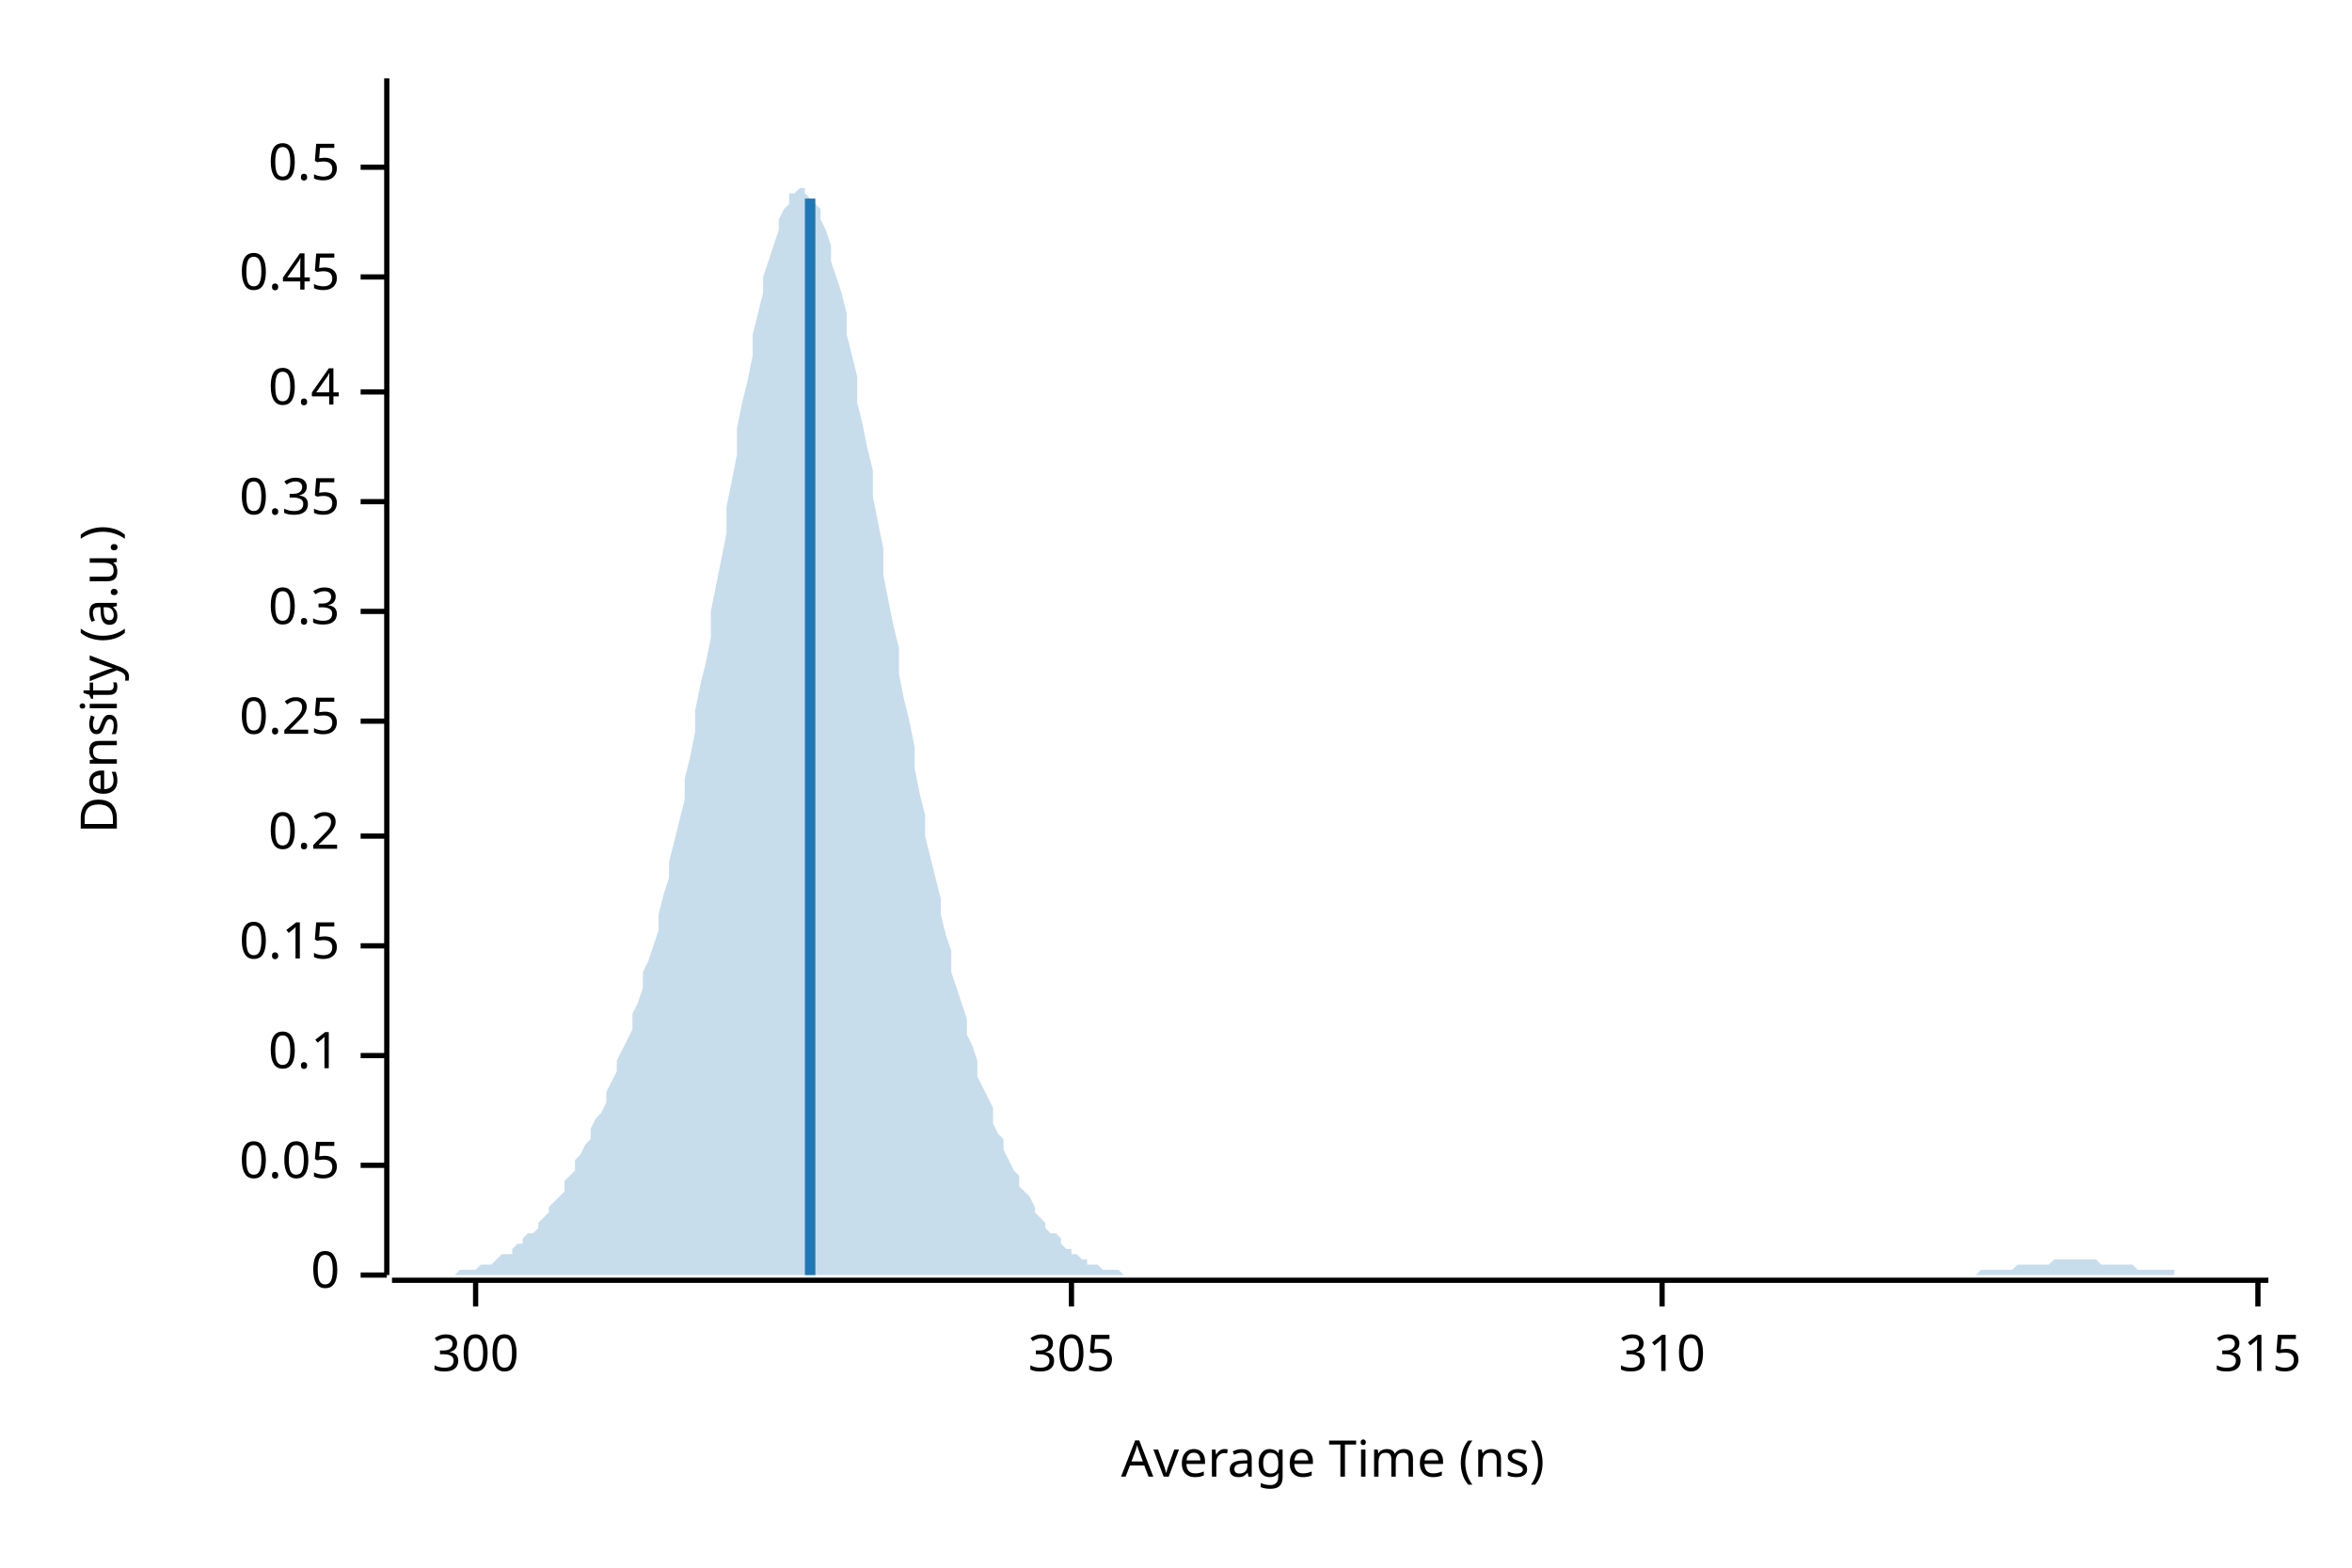
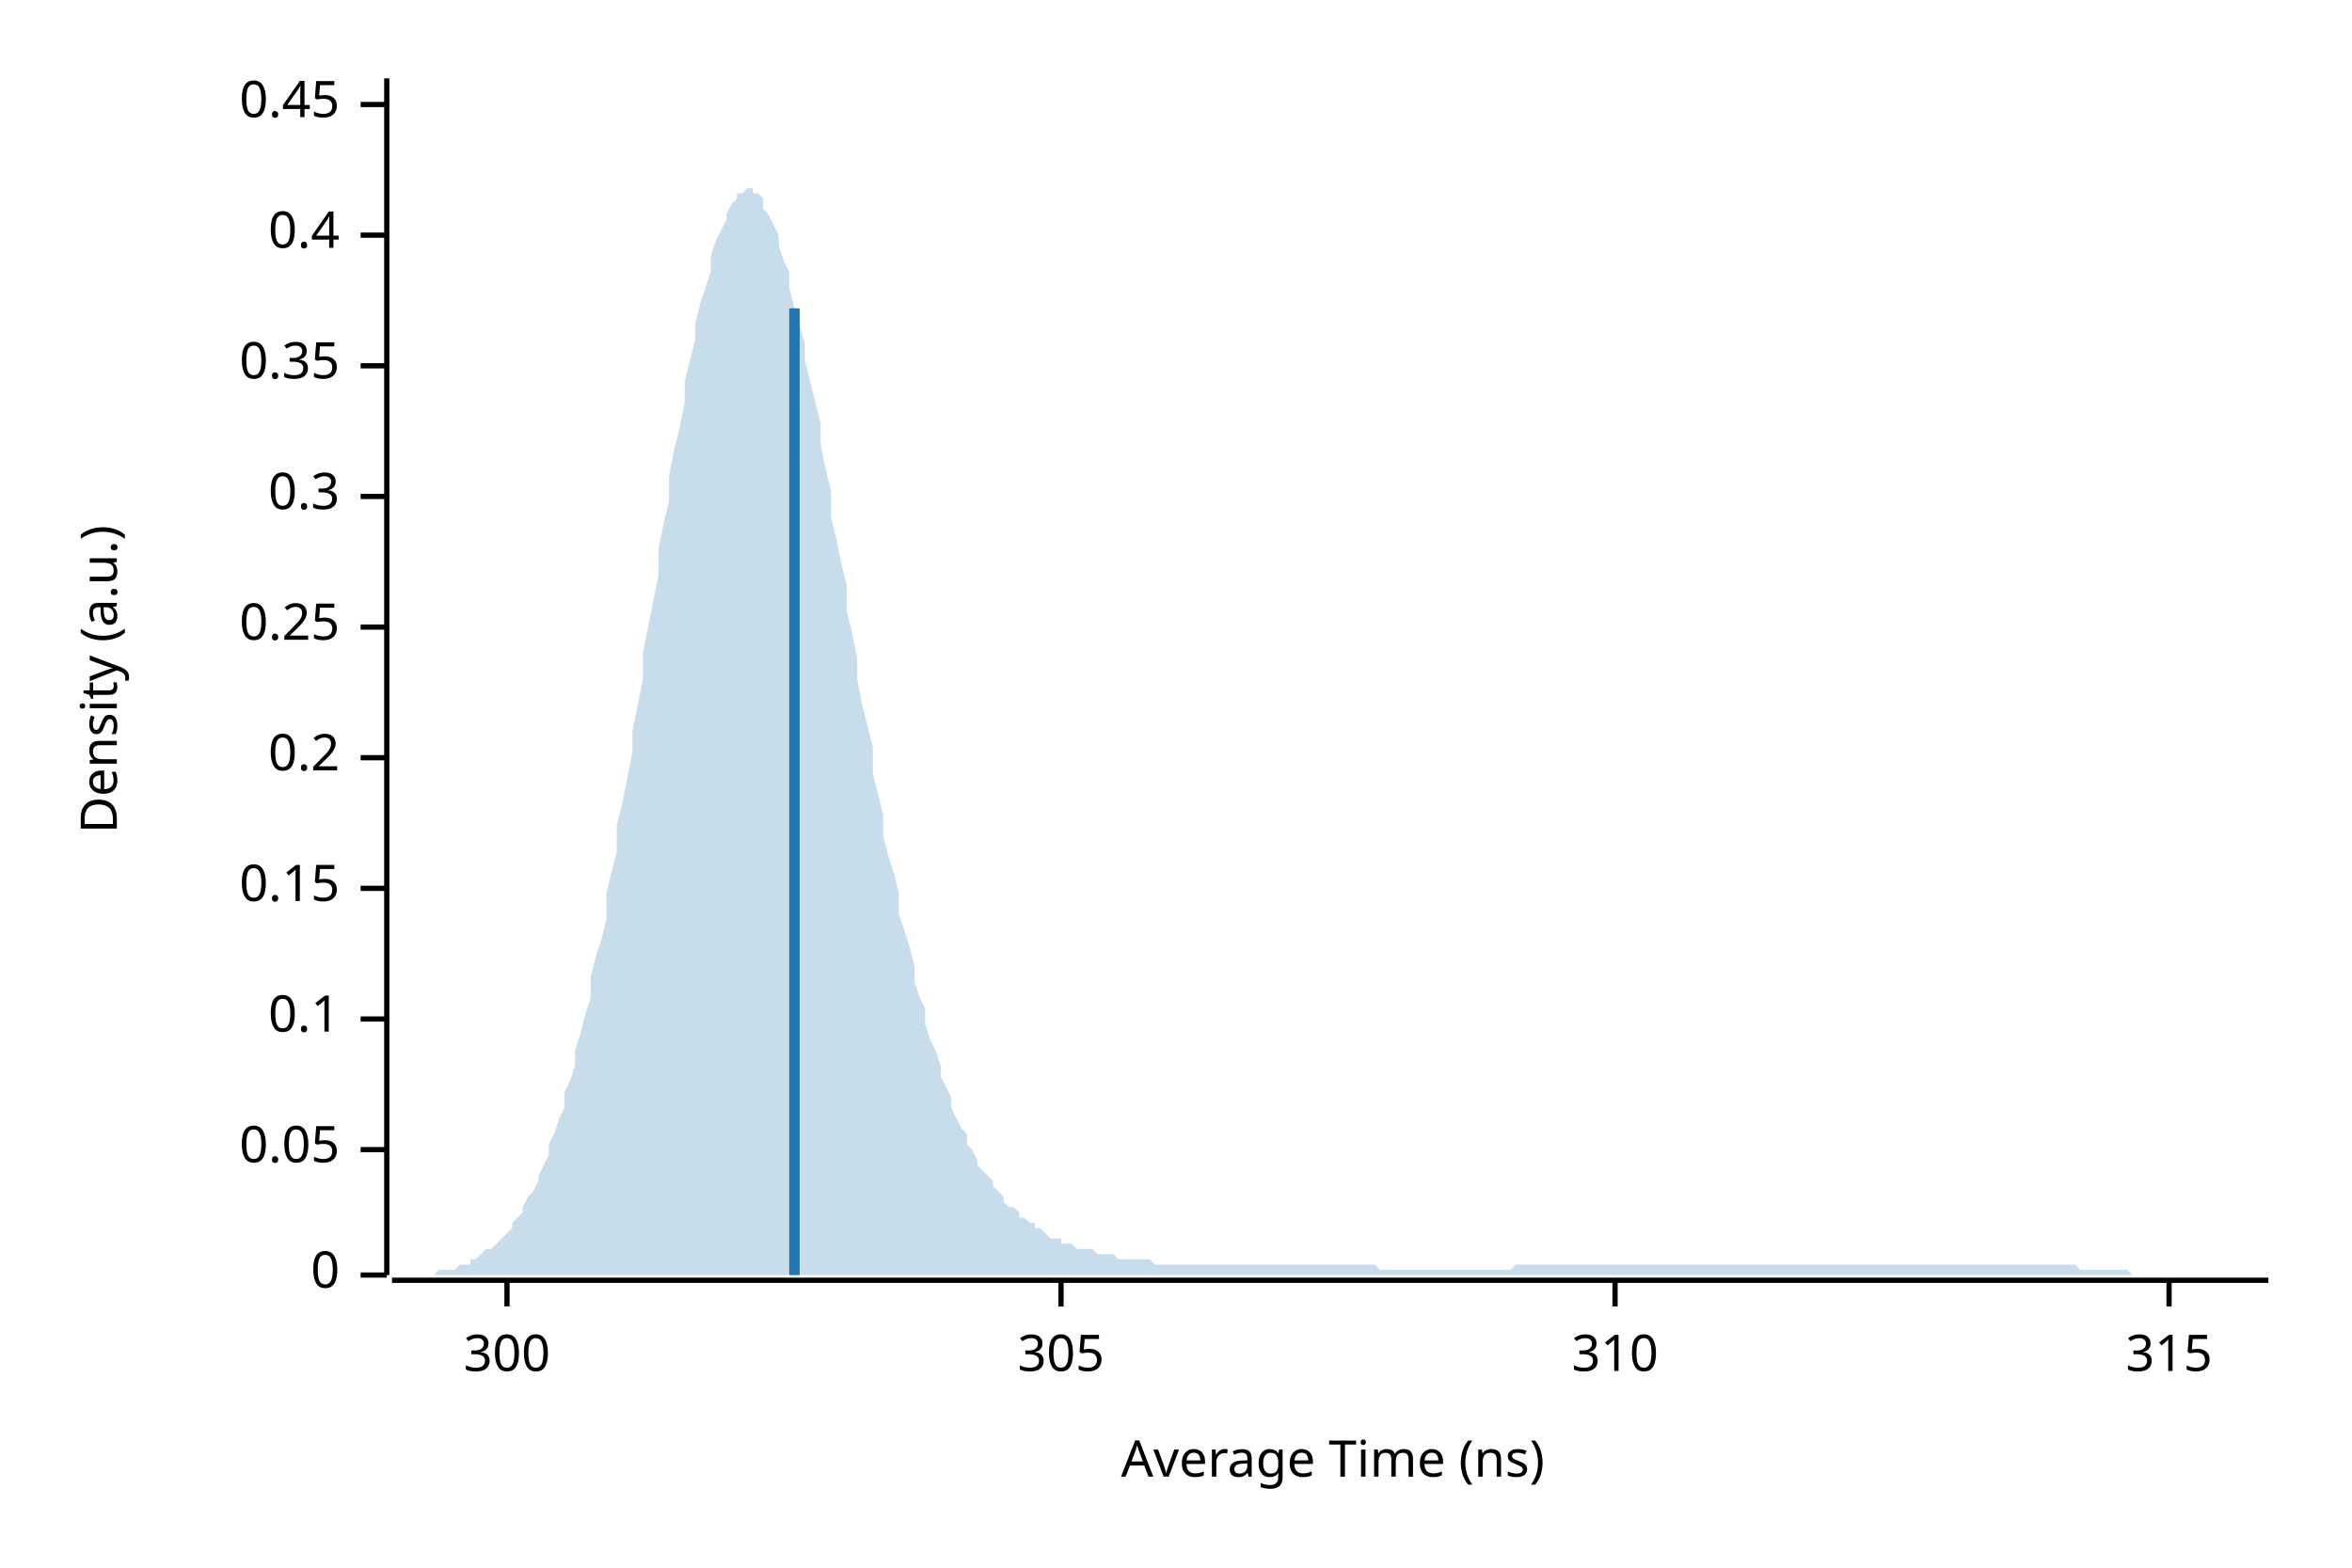
<svg xmlns="http://www.w3.org/2000/svg" width="450" height="300" viewBox="0 0 450 300">
  <text x="15" y="130" dy="0.76em" text-anchor="middle" font-family="sans-serif" font-size="9.677" opacity="1" fill="#000000" transform="rotate(270, 15, 130)">
Density (a.u.)
</text>
  <text x="255" y="285" dy="-0.5ex" text-anchor="middle" font-family="sans-serif" font-size="9.677" opacity="1" fill="#000000">
Average Time (ns)
</text>
  <polyline fill="none" opacity="1" stroke="#000000" stroke-width="1" points="74,15 74,244 " />
  <text x="65" y="244" dy="0.5ex" text-anchor="end" font-family="sans-serif" font-size="9.677" opacity="1" fill="#000000">
0
</text>
  <polyline fill="none" opacity="1" stroke="#000000" stroke-width="1" points="69,244 74,244 " />
-   <text x="65" y="223" dy="0.5ex" text-anchor="end" font-family="sans-serif" font-size="9.677" opacity="1" fill="#000000">
+   <text x="65" y="220" dy="0.5ex" text-anchor="end" font-family="sans-serif" font-size="9.677" opacity="1" fill="#000000">
0.05
</text>
-   <polyline fill="none" opacity="1" stroke="#000000" stroke-width="1" points="69,223 74,223 " />
-   <text x="65" y="202" dy="0.5ex" text-anchor="end" font-family="sans-serif" font-size="9.677" opacity="1" fill="#000000">
+   <polyline fill="none" opacity="1" stroke="#000000" stroke-width="1" points="69,220 74,220 " />
+   <text x="65" y="195" dy="0.5ex" text-anchor="end" font-family="sans-serif" font-size="9.677" opacity="1" fill="#000000">
0.1
</text>
-   <polyline fill="none" opacity="1" stroke="#000000" stroke-width="1" points="69,202 74,202 " />
-   <text x="65" y="181" dy="0.5ex" text-anchor="end" font-family="sans-serif" font-size="9.677" opacity="1" fill="#000000">
+   <polyline fill="none" opacity="1" stroke="#000000" stroke-width="1" points="69,195 74,195 " />
+   <text x="65" y="170" dy="0.5ex" text-anchor="end" font-family="sans-serif" font-size="9.677" opacity="1" fill="#000000">
0.15
</text>
-   <polyline fill="none" opacity="1" stroke="#000000" stroke-width="1" points="69,181 74,181 " />
-   <text x="65" y="160" dy="0.5ex" text-anchor="end" font-family="sans-serif" font-size="9.677" opacity="1" fill="#000000">
+   <polyline fill="none" opacity="1" stroke="#000000" stroke-width="1" points="69,170 74,170 " />
+   <text x="65" y="145" dy="0.5ex" text-anchor="end" font-family="sans-serif" font-size="9.677" opacity="1" fill="#000000">
0.2
</text>
-   <polyline fill="none" opacity="1" stroke="#000000" stroke-width="1" points="69,160 74,160 " />
-   <text x="65" y="138" dy="0.5ex" text-anchor="end" font-family="sans-serif" font-size="9.677" opacity="1" fill="#000000">
+   <polyline fill="none" opacity="1" stroke="#000000" stroke-width="1" points="69,145 74,145 " />
+   <text x="65" y="120" dy="0.5ex" text-anchor="end" font-family="sans-serif" font-size="9.677" opacity="1" fill="#000000">
0.25
</text>
-   <polyline fill="none" opacity="1" stroke="#000000" stroke-width="1" points="69,138 74,138 " />
-   <text x="65" y="117" dy="0.5ex" text-anchor="end" font-family="sans-serif" font-size="9.677" opacity="1" fill="#000000">
+   <polyline fill="none" opacity="1" stroke="#000000" stroke-width="1" points="69,120 74,120 " />
+   <text x="65" y="95" dy="0.5ex" text-anchor="end" font-family="sans-serif" font-size="9.677" opacity="1" fill="#000000">
0.3
</text>
-   <polyline fill="none" opacity="1" stroke="#000000" stroke-width="1" points="69,117 74,117 " />
-   <text x="65" y="96" dy="0.5ex" text-anchor="end" font-family="sans-serif" font-size="9.677" opacity="1" fill="#000000">
+   <polyline fill="none" opacity="1" stroke="#000000" stroke-width="1" points="69,95 74,95 " />
+   <text x="65" y="70" dy="0.5ex" text-anchor="end" font-family="sans-serif" font-size="9.677" opacity="1" fill="#000000">
0.35
</text>
-   <polyline fill="none" opacity="1" stroke="#000000" stroke-width="1" points="69,96 74,96 " />
-   <text x="65" y="75" dy="0.5ex" text-anchor="end" font-family="sans-serif" font-size="9.677" opacity="1" fill="#000000">
+   <polyline fill="none" opacity="1" stroke="#000000" stroke-width="1" points="69,70 74,70 " />
+   <text x="65" y="45" dy="0.5ex" text-anchor="end" font-family="sans-serif" font-size="9.677" opacity="1" fill="#000000">
0.4
</text>
-   <polyline fill="none" opacity="1" stroke="#000000" stroke-width="1" points="69,75 74,75 " />
-   <text x="65" y="53" dy="0.5ex" text-anchor="end" font-family="sans-serif" font-size="9.677" opacity="1" fill="#000000">
+   <polyline fill="none" opacity="1" stroke="#000000" stroke-width="1" points="69,45 74,45 " />
+   <text x="65" y="20" dy="0.5ex" text-anchor="end" font-family="sans-serif" font-size="9.677" opacity="1" fill="#000000">
0.45
</text>
-   <polyline fill="none" opacity="1" stroke="#000000" stroke-width="1" points="69,53 74,53 " />
-   <text x="65" y="32" dy="0.5ex" text-anchor="end" font-family="sans-serif" font-size="9.677" opacity="1" fill="#000000">
- 0.5
- </text>
-   <polyline fill="none" opacity="1" stroke="#000000" stroke-width="1" points="69,32 74,32 " />
+   <polyline fill="none" opacity="1" stroke="#000000" stroke-width="1" points="69,20 74,20 " />
  <polyline fill="none" opacity="1" stroke="#000000" stroke-width="1" points="75,245 434,245 " />
-   <text x="91" y="255" dy="0.76em" text-anchor="middle" font-family="sans-serif" font-size="9.677" opacity="1" fill="#000000">
+   <text x="97" y="255" dy="0.76em" text-anchor="middle" font-family="sans-serif" font-size="9.677" opacity="1" fill="#000000">
300
</text>
-   <polyline fill="none" opacity="1" stroke="#000000" stroke-width="1" points="91,245 91,250 " />
-   <text x="205" y="255" dy="0.76em" text-anchor="middle" font-family="sans-serif" font-size="9.677" opacity="1" fill="#000000">
+   <polyline fill="none" opacity="1" stroke="#000000" stroke-width="1" points="97,245 97,250 " />
+   <text x="203" y="255" dy="0.76em" text-anchor="middle" font-family="sans-serif" font-size="9.677" opacity="1" fill="#000000">
305
</text>
-   <polyline fill="none" opacity="1" stroke="#000000" stroke-width="1" points="205,245 205,250 " />
-   <text x="318" y="255" dy="0.76em" text-anchor="middle" font-family="sans-serif" font-size="9.677" opacity="1" fill="#000000">
+   <polyline fill="none" opacity="1" stroke="#000000" stroke-width="1" points="203,245 203,250 " />
+   <text x="309" y="255" dy="0.76em" text-anchor="middle" font-family="sans-serif" font-size="9.677" opacity="1" fill="#000000">
310
</text>
-   <polyline fill="none" opacity="1" stroke="#000000" stroke-width="1" points="318,245 318,250 " />
-   <text x="432" y="255" dy="0.76em" text-anchor="middle" font-family="sans-serif" font-size="9.677" opacity="1" fill="#000000">
+   <polyline fill="none" opacity="1" stroke="#000000" stroke-width="1" points="309,245 309,250 " />
+   <text x="415" y="255" dy="0.76em" text-anchor="middle" font-family="sans-serif" font-size="9.677" opacity="1" fill="#000000">
315
</text>
-   <polyline fill="none" opacity="1" stroke="#000000" stroke-width="1" points="432,245 432,250 " />
-   <polygon opacity="0.25" fill="#1F78B4" points="75,244 75,244 76,244 77,244 77,244 78,244 79,244 80,244 80,244 81,244 82,244 82,244 83,244 84,244 85,244 85,244 86,244 87,244 87,244 88,243 89,243 90,243 90,243 91,243 92,242 92,242 93,242 94,242 95,241 95,241 96,240 97,240 98,240 98,239 99,238 100,238 100,237 101,236 102,236 103,235 103,234 104,233 105,232 105,231 106,230 107,229 108,228 108,226 109,225 110,224 110,222 111,221 112,219 113,218 113,216 114,214 115,213 116,211 116,209 117,207 118,205 118,203 119,201 120,199 121,197 121,194 122,192 123,189 123,186 124,184 125,181 126,178 126,175 127,171 128,168 128,165 129,161 130,157 131,153 131,149 132,145 133,140 133,136 134,131 135,127 136,122 136,117 137,112 138,107 139,102 139,97 140,92 141,87 141,82 142,77 143,73 144,68 144,64 145,60 146,56 146,53 147,50 148,47 149,44 149,42 150,40 151,39 151,37 152,37 153,36 154,36 154,37 155,38 156,39 157,40 157,42 158,44 159,47 159,50 160,53 161,56 162,60 162,64 163,68 164,72 164,77 165,81 166,86 167,90 167,95 168,100 169,105 169,110 170,115 171,120 172,124 172,129 173,134 174,138 175,143 175,147 176,152 177,156 177,160 178,164 179,168 180,172 180,175 181,179 182,182 182,186 183,189 184,192 185,195 185,198 186,200 187,203 187,206 188,208 189,210 190,212 190,215 191,217 192,218 192,220 193,222 194,224 195,225 195,227 196,228 197,229 198,231 198,232 199,233 200,234 200,235 201,236 202,236 203,237 203,238 204,239 205,239 205,240 206,240 207,241 208,241 208,242 209,242 210,242 210,242 211,243 212,243 213,243 213,243 214,243 215,244 216,244 216,244 217,244 218,244 218,244 219,244 220,244 221,244 221,244 222,244 223,244 223,244 224,244 225,244 226,244 226,244 227,244 228,244 228,244 229,244 230,244 231,244 231,244 232,244 233,244 233,244 234,244 235,244 236,244 236,244 237,244 238,244 239,244 239,244 240,244 241,244 241,244 242,244 243,244 244,244 244,244 245,244 246,244 246,244 247,244 248,244 249,244 249,244 250,244 251,244 251,244 252,244 253,244 254,244 254,244 255,244 256,244 257,244 257,244 258,244 259,244 259,244 260,244 261,244 262,244 262,244 263,244 264,244 264,244 265,244 266,244 267,244 267,244 268,244 269,244 269,244 270,244 271,244 272,244 272,244 273,244 274,244 275,244 275,244 276,244 277,244 277,244 278,244 279,244 280,244 280,244 281,244 282,244 282,244 283,244 284,244 285,244 285,244 286,244 287,244 287,244 288,244 289,244 290,244 290,244 291,244 292,244 292,244 293,244 294,244 295,244 295,244 296,244 297,244 298,244 298,244 299,244 300,244 300,244 301,244 302,244 303,244 303,244 304,244 305,244 305,244 306,244 307,244 308,244 308,244 309,244 310,244 310,244 311,244 312,244 313,244 313,244 314,244 315,244 316,244 316,244 317,244 318,244 318,244 319,244 320,244 321,244 321,244 322,244 323,244 323,244 324,244 325,244 326,244 326,244 327,244 328,244 328,244 329,244 330,244 331,244 331,244 332,244 333,244 333,244 334,244 335,244 336,244 336,244 337,244 338,244 339,244 339,244 340,244 341,244 341,244 342,244 343,244 344,244 344,244 345,244 346,244 346,244 347,244 348,244 349,244 349,244 350,244 351,244 351,244 352,244 353,244 354,244 354,244 355,244 356,244 357,244 357,244 358,244 359,244 359,244 360,244 361,244 362,244 362,244 363,244 364,244 364,244 365,244 366,244 367,244 367,244 368,244 369,244 369,244 370,244 371,244 372,244 372,244 373,244 374,244 375,244 375,244 376,244 377,244 377,244 378,244 379,243 380,243 380,243 381,243 382,243 382,243 383,243 384,243 385,243 385,243 386,242 387,242 387,242 388,242 389,242 390,242 390,242 391,242 392,242 392,242 393,241 394,241 395,241 395,241 396,241 397,241 398,241 398,241 399,241 400,241 400,241 401,241 402,242 403,242 403,242 404,242 405,242 405,242 406,242 407,242 408,242 408,242 409,243 410,243 410,243 411,243 412,243 413,243 413,243 414,243 415,243 416,243 416,244 417,244 418,244 418,244 419,244 420,244 421,244 421,244 422,244 423,244 423,244 424,244 425,244 426,244 426,244 427,244 428,244 428,244 429,244 430,244 431,244 431,244 432,244 433,244 434,244 434,244 75,244 " />
-   <polyline fill="none" opacity="1" stroke="#1F78B4" stroke-width="2" points="155,244 155,38 " />
+   <polyline fill="none" opacity="1" stroke="#000000" stroke-width="1" points="415,245 415,250 " />
+   <polygon opacity="0.25" fill="#1F78B4" points="75,244 75,244 76,244 77,244 77,244 78,244 79,244 80,244 80,244 81,244 82,244 82,244 83,244 84,243 85,243 85,243 86,243 87,243 87,243 88,242 89,242 90,242 90,241 91,241 92,240 92,240 93,239 94,239 95,238 95,238 96,237 97,236 98,235 98,234 99,233 100,232 100,231 101,229 102,228 103,226 103,225 104,223 105,221 105,219 106,217 107,214 108,212 108,209 109,207 110,204 110,201 111,198 112,194 113,191 113,187 114,183 115,180 116,176 116,171 117,167 118,163 118,158 119,154 120,149 121,144 121,140 122,135 123,130 123,125 124,120 125,115 126,110 126,105 127,100 128,96 128,91 129,86 130,82 131,77 131,73 132,69 133,65 133,62 134,58 135,55 136,52 136,49 137,46 138,44 139,42 139,41 140,39 141,38 141,37 142,37 143,36 144,36 144,37 145,37 146,38 146,40 147,41 148,43 149,45 149,47 150,50 151,52 151,55 152,59 153,62 154,66 154,69 155,73 156,77 157,81 157,85 158,90 159,94 159,99 160,103 161,108 162,112 162,117 163,121 164,126 164,130 165,135 166,139 167,143 167,148 168,152 169,156 169,160 170,164 171,167 172,171 172,175 173,178 174,181 175,185 175,188 176,191 177,193 177,196 178,199 179,201 180,204 180,206 181,208 182,210 182,212 183,214 184,216 185,217 185,219 186,220 187,222 187,223 188,224 189,225 190,226 190,227 191,228 192,229 192,230 193,231 194,231 195,232 195,233 196,233 197,234 198,234 198,235 199,235 200,236 200,236 201,237 202,237 203,237 203,238 204,238 205,238 205,238 206,239 207,239 208,239 208,239 209,239 210,240 210,240 211,240 212,240 213,240 213,240 214,241 215,241 216,241 216,241 217,241 218,241 218,241 219,241 220,241 221,242 221,242 222,242 223,242 223,242 224,242 225,242 226,242 226,242 227,242 228,242 228,242 229,242 230,242 231,242 231,242 232,242 233,242 233,242 234,242 235,242 236,242 236,242 237,242 238,242 239,242 239,242 240,242 241,242 241,242 242,242 243,242 244,242 244,242 245,242 246,242 246,242 247,242 248,242 249,242 249,242 250,242 251,242 251,242 252,242 253,242 254,242 254,242 255,242 256,242 257,242 257,242 258,242 259,242 259,242 260,242 261,242 262,242 262,242 263,242 264,243 264,243 265,243 266,243 267,243 267,243 268,243 269,243 269,243 270,243 271,243 272,243 272,243 273,243 274,243 275,243 275,243 276,243 277,243 277,243 278,243 279,243 280,243 280,243 281,243 282,243 282,243 283,243 284,243 285,243 285,243 286,243 287,243 287,243 288,243 289,243 290,242 290,242 291,242 292,242 292,242 293,242 294,242 295,242 295,242 296,242 297,242 298,242 298,242 299,242 300,242 300,242 301,242 302,242 303,242 303,242 304,242 305,242 305,242 306,242 307,242 308,242 308,242 309,242 310,242 310,242 311,242 312,242 313,242 313,242 314,242 315,242 316,242 316,242 317,242 318,242 318,242 319,242 320,242 321,242 321,242 322,242 323,242 323,242 324,242 325,242 326,242 326,242 327,242 328,242 328,242 329,242 330,242 331,242 331,242 332,242 333,242 333,242 334,242 335,242 336,242 336,242 337,242 338,242 339,242 339,242 340,242 341,242 341,242 342,242 343,242 344,242 344,242 345,242 346,242 346,242 347,242 348,242 349,242 349,242 350,242 351,242 351,242 352,242 353,242 354,242 354,242 355,242 356,242 357,242 357,242 358,242 359,242 359,242 360,242 361,242 362,242 362,242 363,242 364,242 364,242 365,242 366,242 367,242 367,242 368,242 369,242 369,242 370,242 371,242 372,242 372,242 373,242 374,242 375,242 375,242 376,242 377,242 377,242 378,242 379,242 380,242 380,242 381,242 382,242 382,242 383,242 384,242 385,242 385,242 386,242 387,242 387,242 388,242 389,242 390,242 390,242 391,242 392,242 392,242 393,242 394,242 395,242 395,242 396,242 397,242 398,243 398,243 399,243 400,243 400,243 401,243 402,243 403,243 403,243 404,243 405,243 405,243 406,243 407,243 408,244 408,244 409,244 410,244 410,244 411,244 412,244 413,244 413,244 414,244 415,244 416,244 416,244 417,244 418,244 418,244 419,244 420,244 421,244 421,244 422,244 423,244 423,244 424,244 425,244 426,244 426,244 427,244 428,244 428,244 429,244 430,244 431,244 431,244 432,244 433,244 434,244 434,244 75,244 " />
+   <polyline fill="none" opacity="1" stroke="#1F78B4" stroke-width="2" points="152,244 152,59 " />
</svg>
